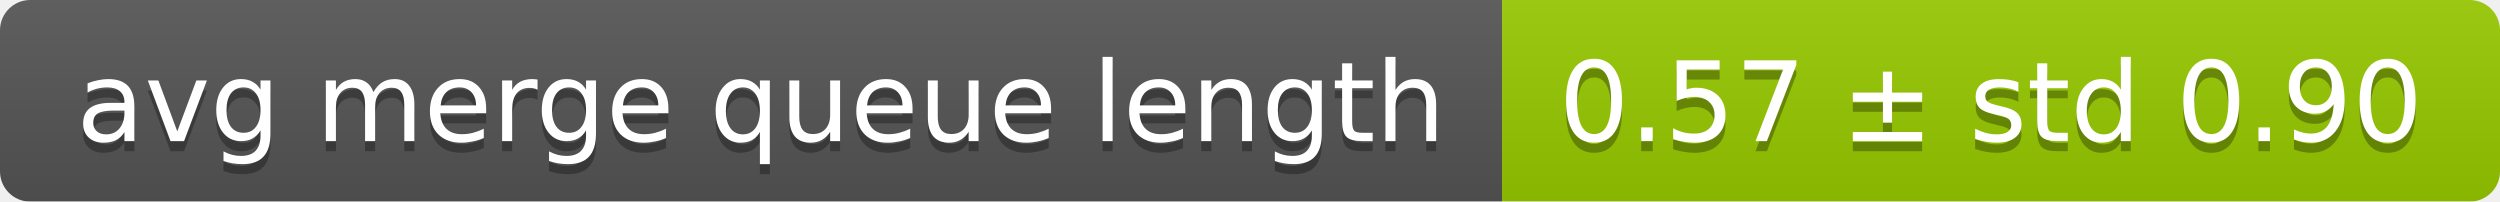
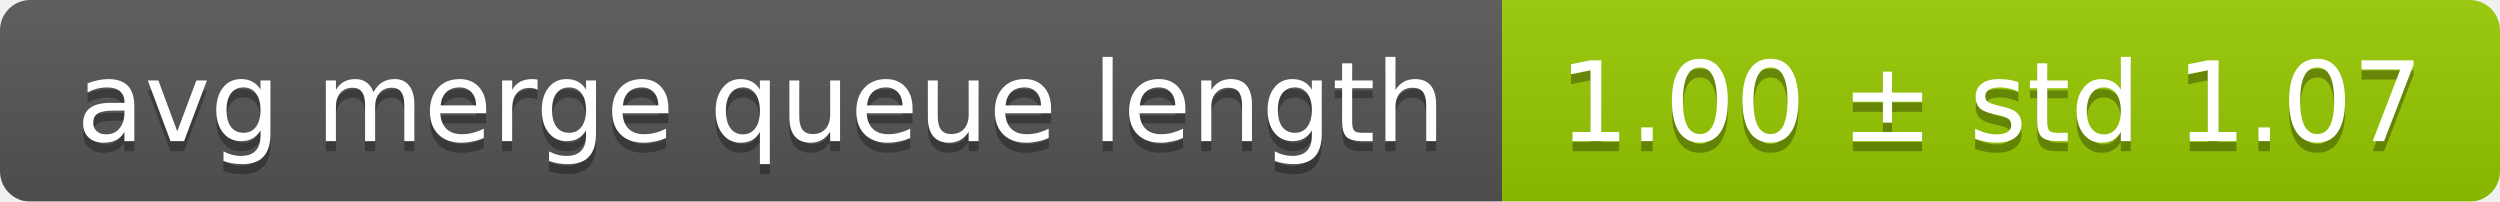
<svg xmlns="http://www.w3.org/2000/svg" width="248" height="20">
  <linearGradient id="smooth" x2="0" y2="100%">
    <stop offset="0" stop-color="#bbb" stop-opacity=".1" />
    <stop offset="1" stop-opacity=".1" />
  </linearGradient>
  <mask id="round">
    <rect width="248" height="20" rx="3" fill="#fff" />
  </mask>
  <g mask="url(#round)">
    <rect width="149" height="20" fill="#555" />
    <rect x="149" width="99" height="20" fill="#97ca00" />
    <rect width="248" height="20" fill="url(#smooth)" />
  </g>
  <g fill="#fff" text-anchor="middle" font-family="DejaVu Sans,Verdana,Geneva,sans-serif" font-size="11">
    <text x="75.5" y="15" fill="#010101" fill-opacity=".3">avg merge queue length</text>
    <text x="75.5" y="14">avg merge queue length</text>
-     <text x="197.5" y="15" fill="#010101" fill-opacity=".3">0.57 ± std 0.90</text>
-     <text x="197.5" y="14">0.57 ± std 0.90</text>
+     <text x="197.5" y="15" fill="#010101" fill-opacity=".3">1.00 ± std 1.07</text>
+     <text x="197.5" y="14">1.00 ± std 1.07</text>
  </g>
</svg>
